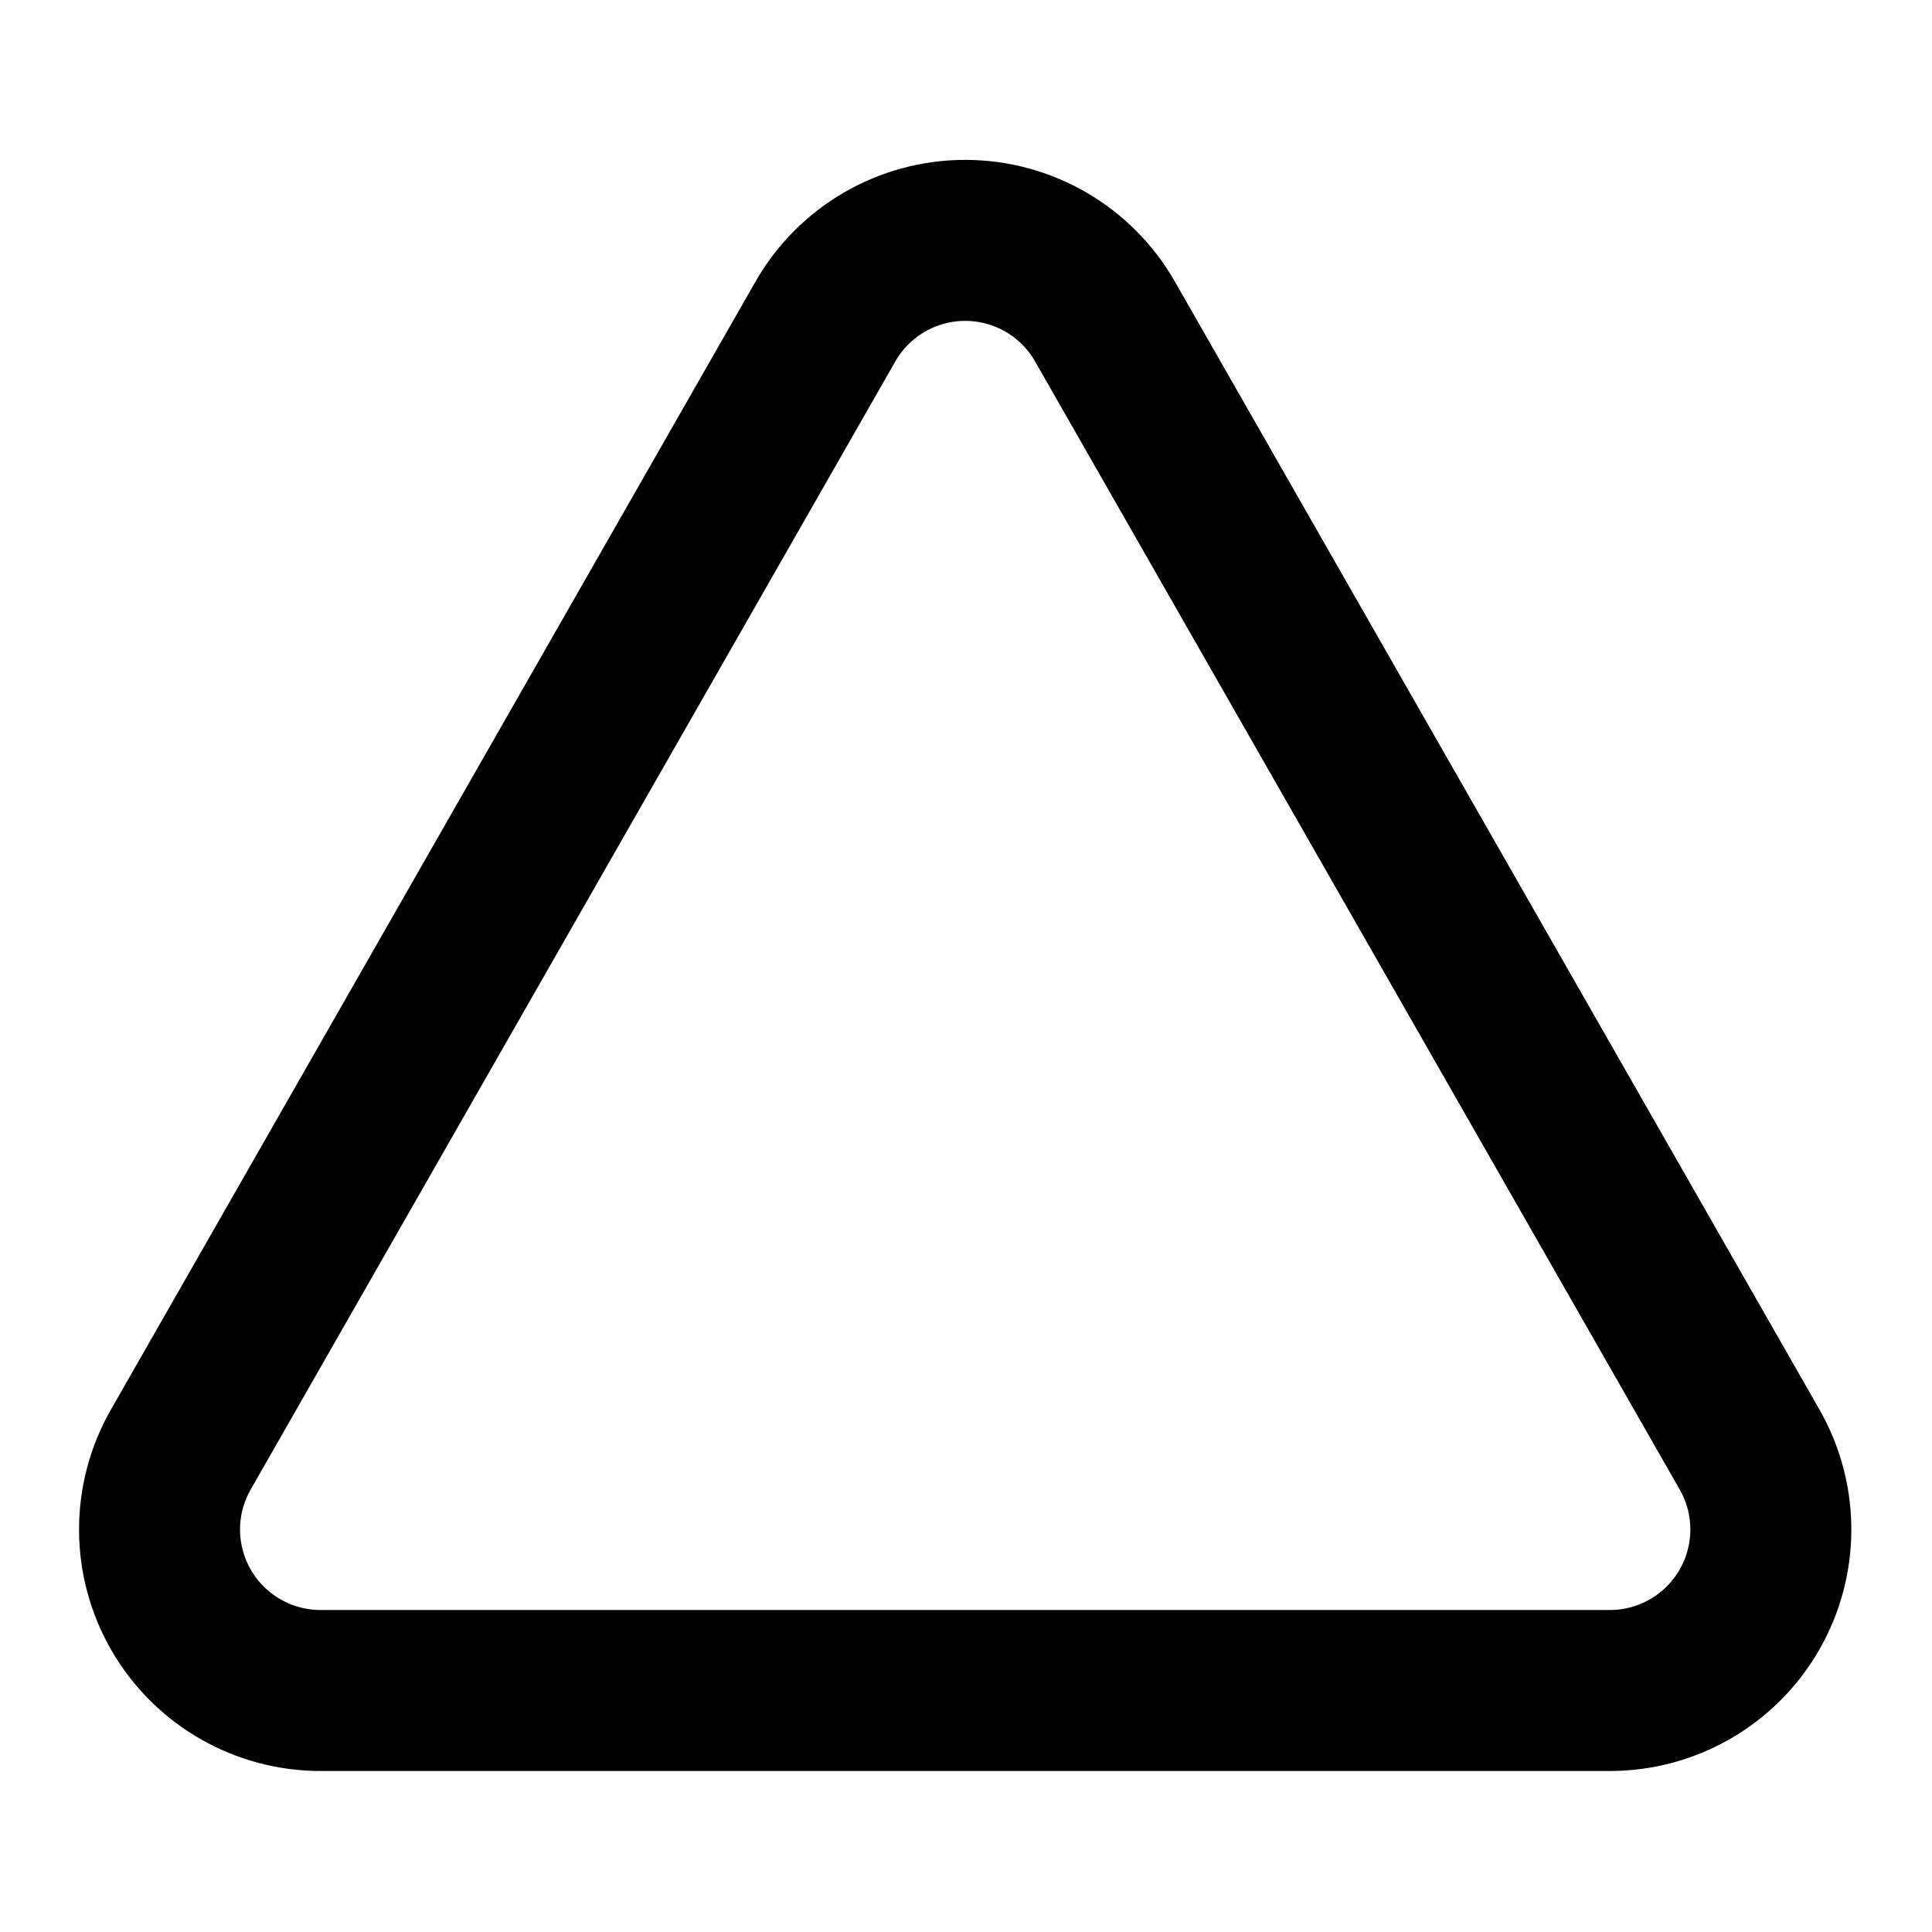
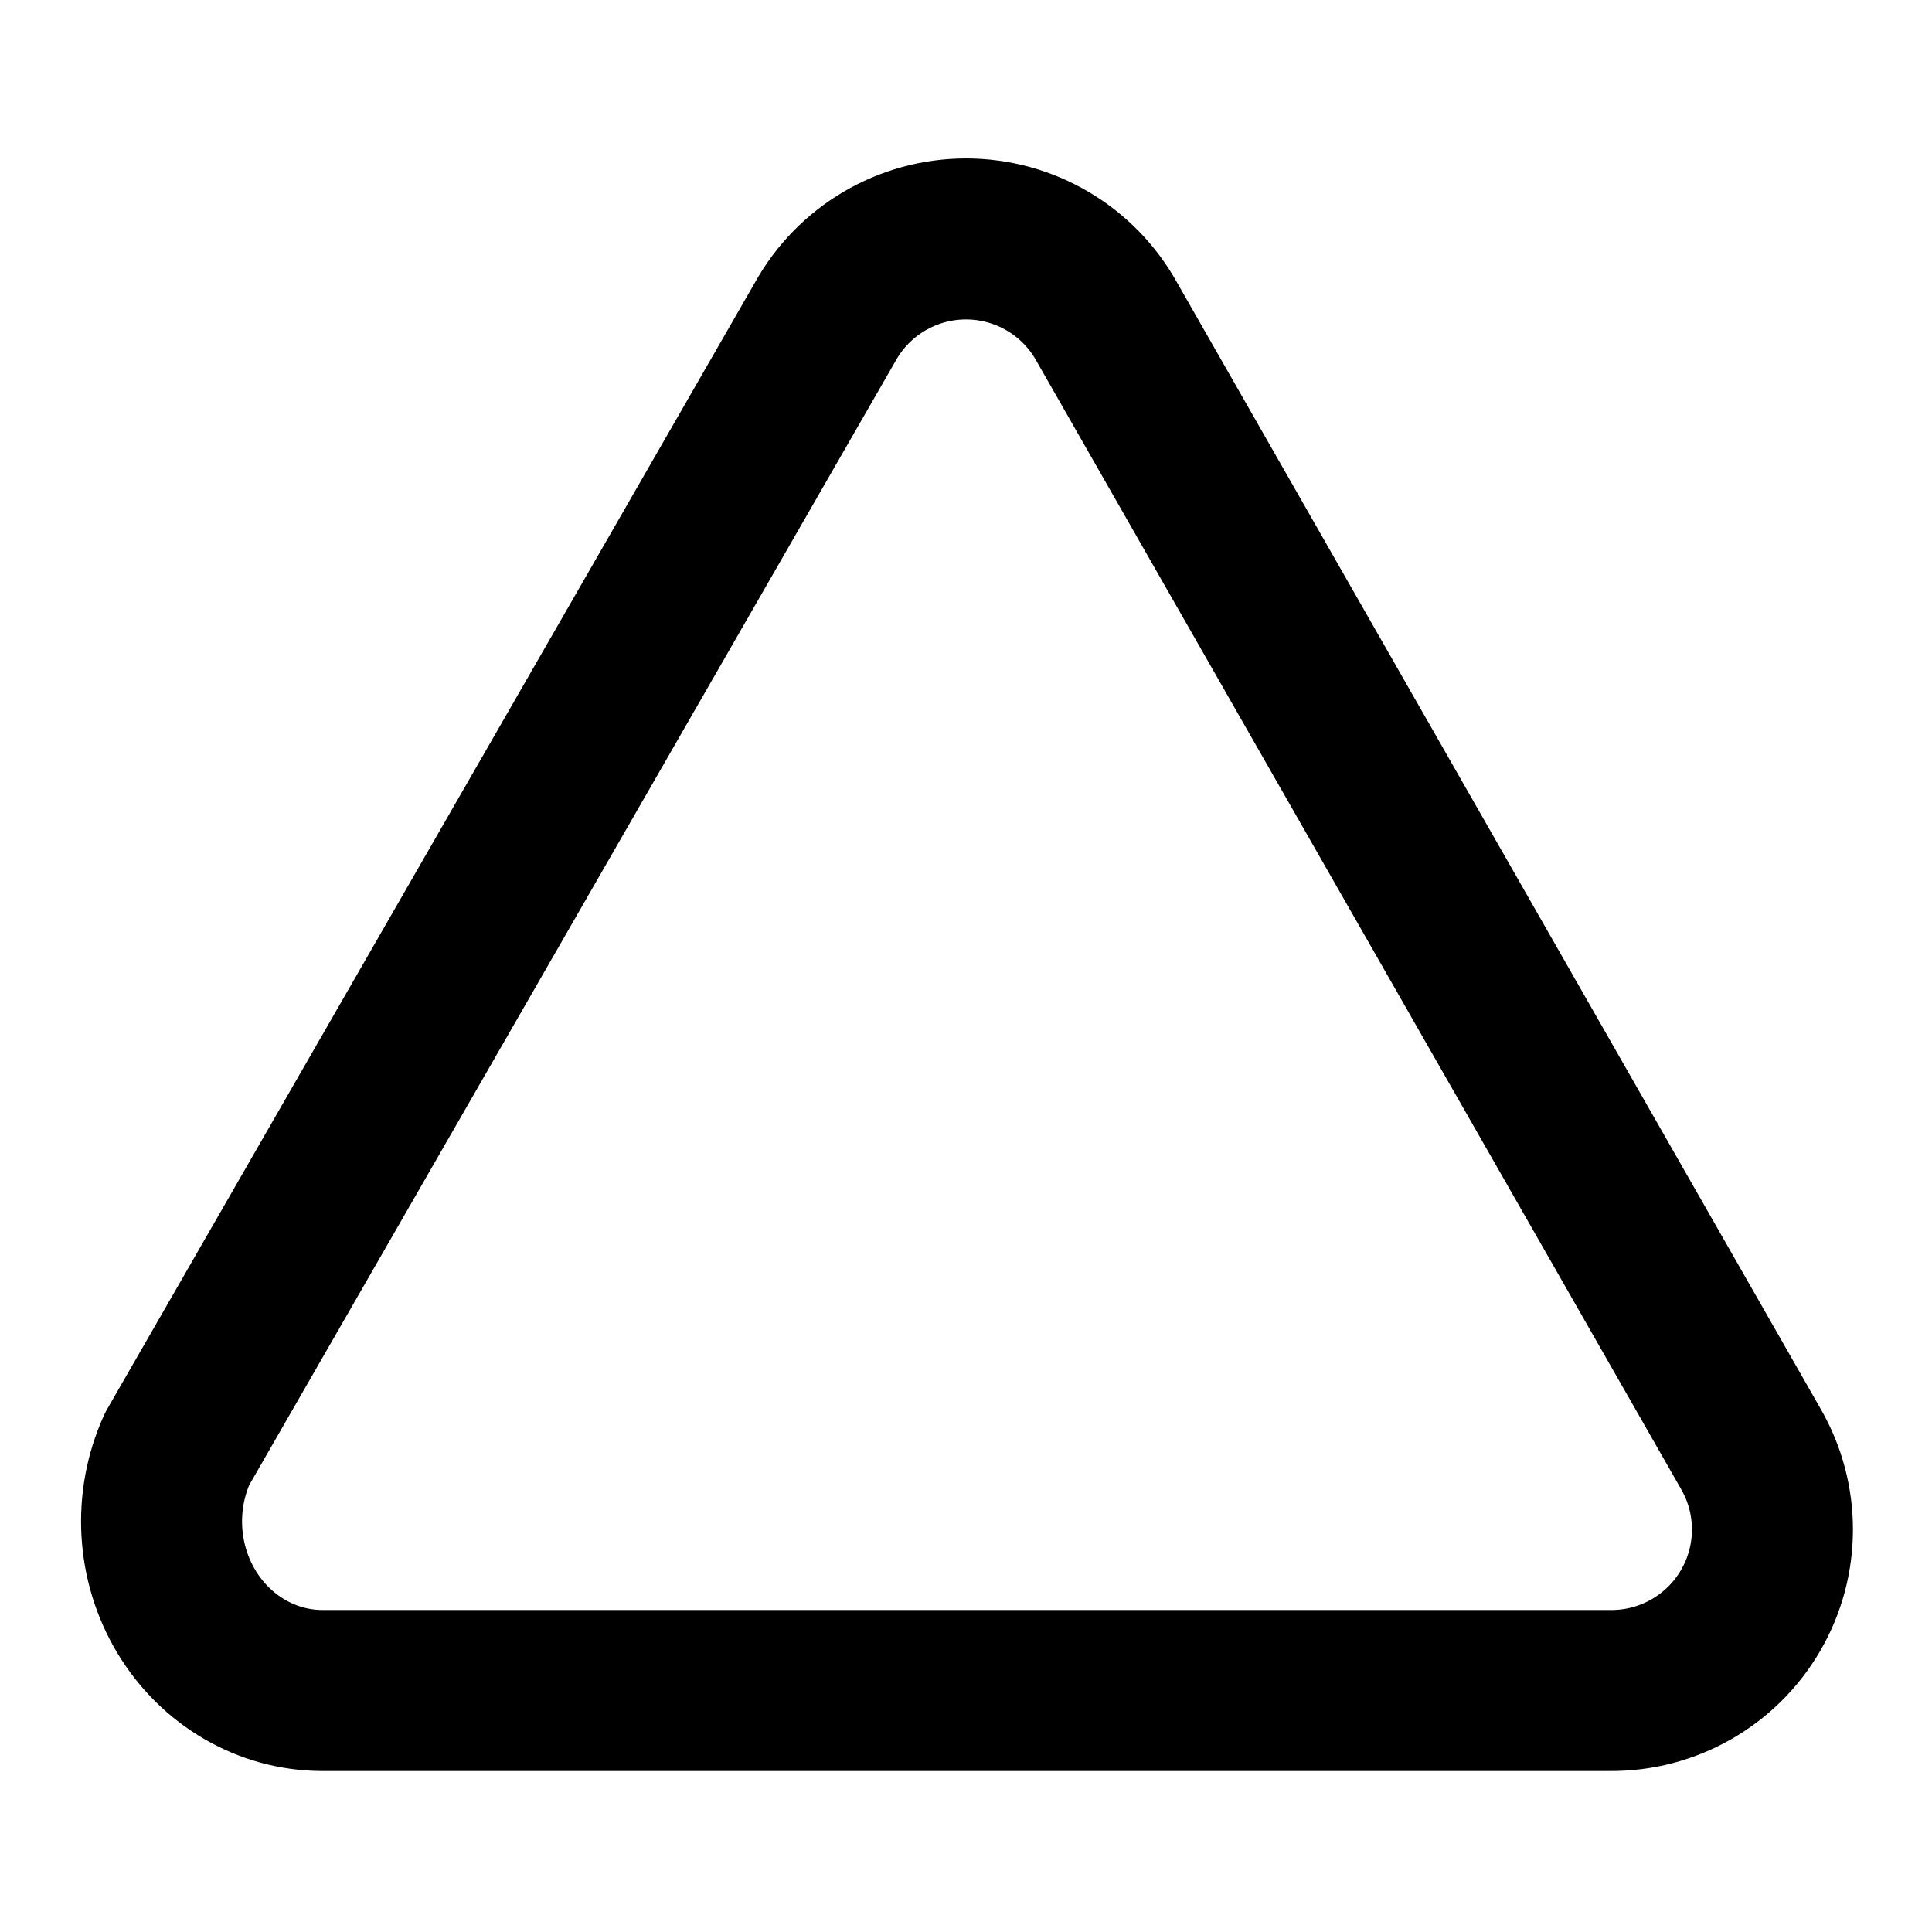
<svg xmlns="http://www.w3.org/2000/svg" width="24" height="24" viewBox="0 0 24 24" fill="none" stroke="currentColor" stroke-width="2" stroke-linecap="round" stroke-linejoin="round">
-   <path d="m21.73 18-8-14a2 2 0 0 0-3.48 0l-8 14A2 2 0 0 0 4 21h16a2 2 0 0 0 1.73-3Z" />
+   <path d="M13.75 4a2 2 0 0 0-3.5 0L2.2 18A2 2.1 0 0 0 4 21h16a2 2 0 0 0 1.75-3Z" />
</svg>
